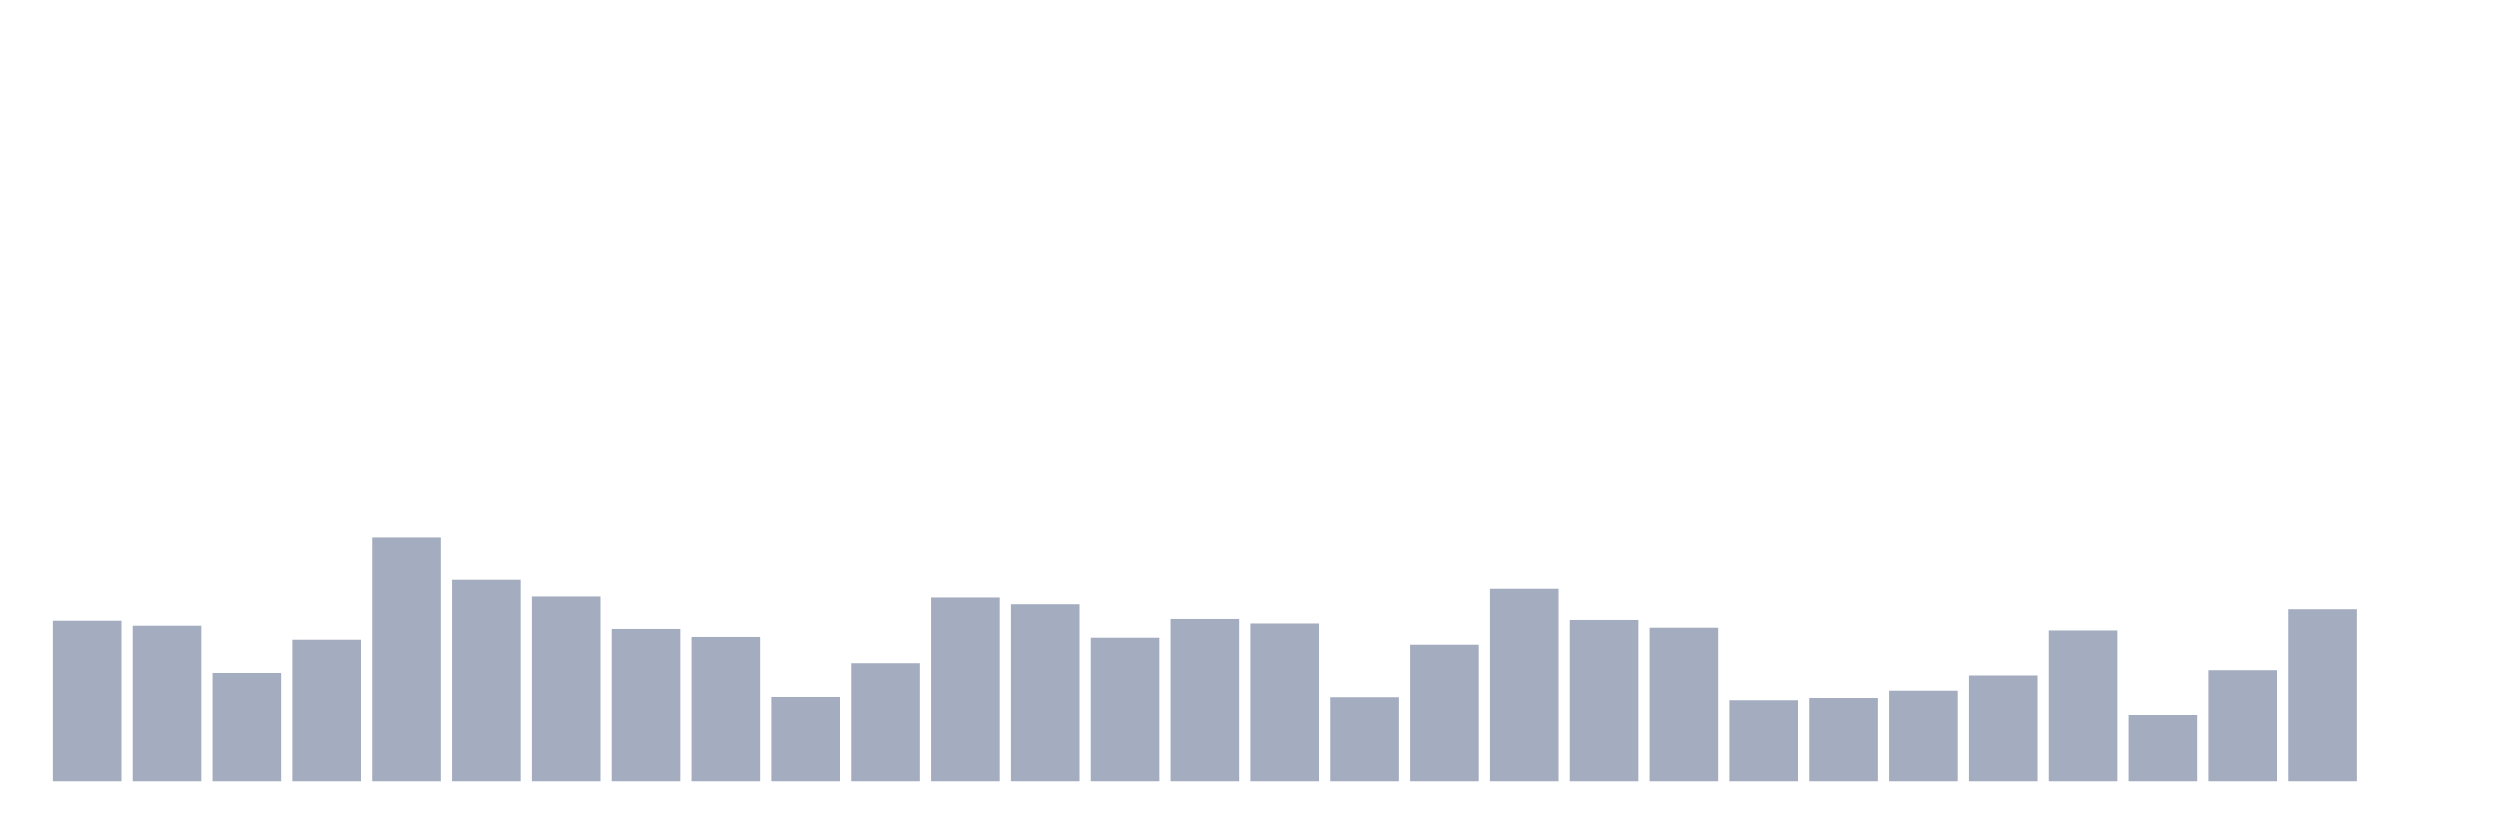
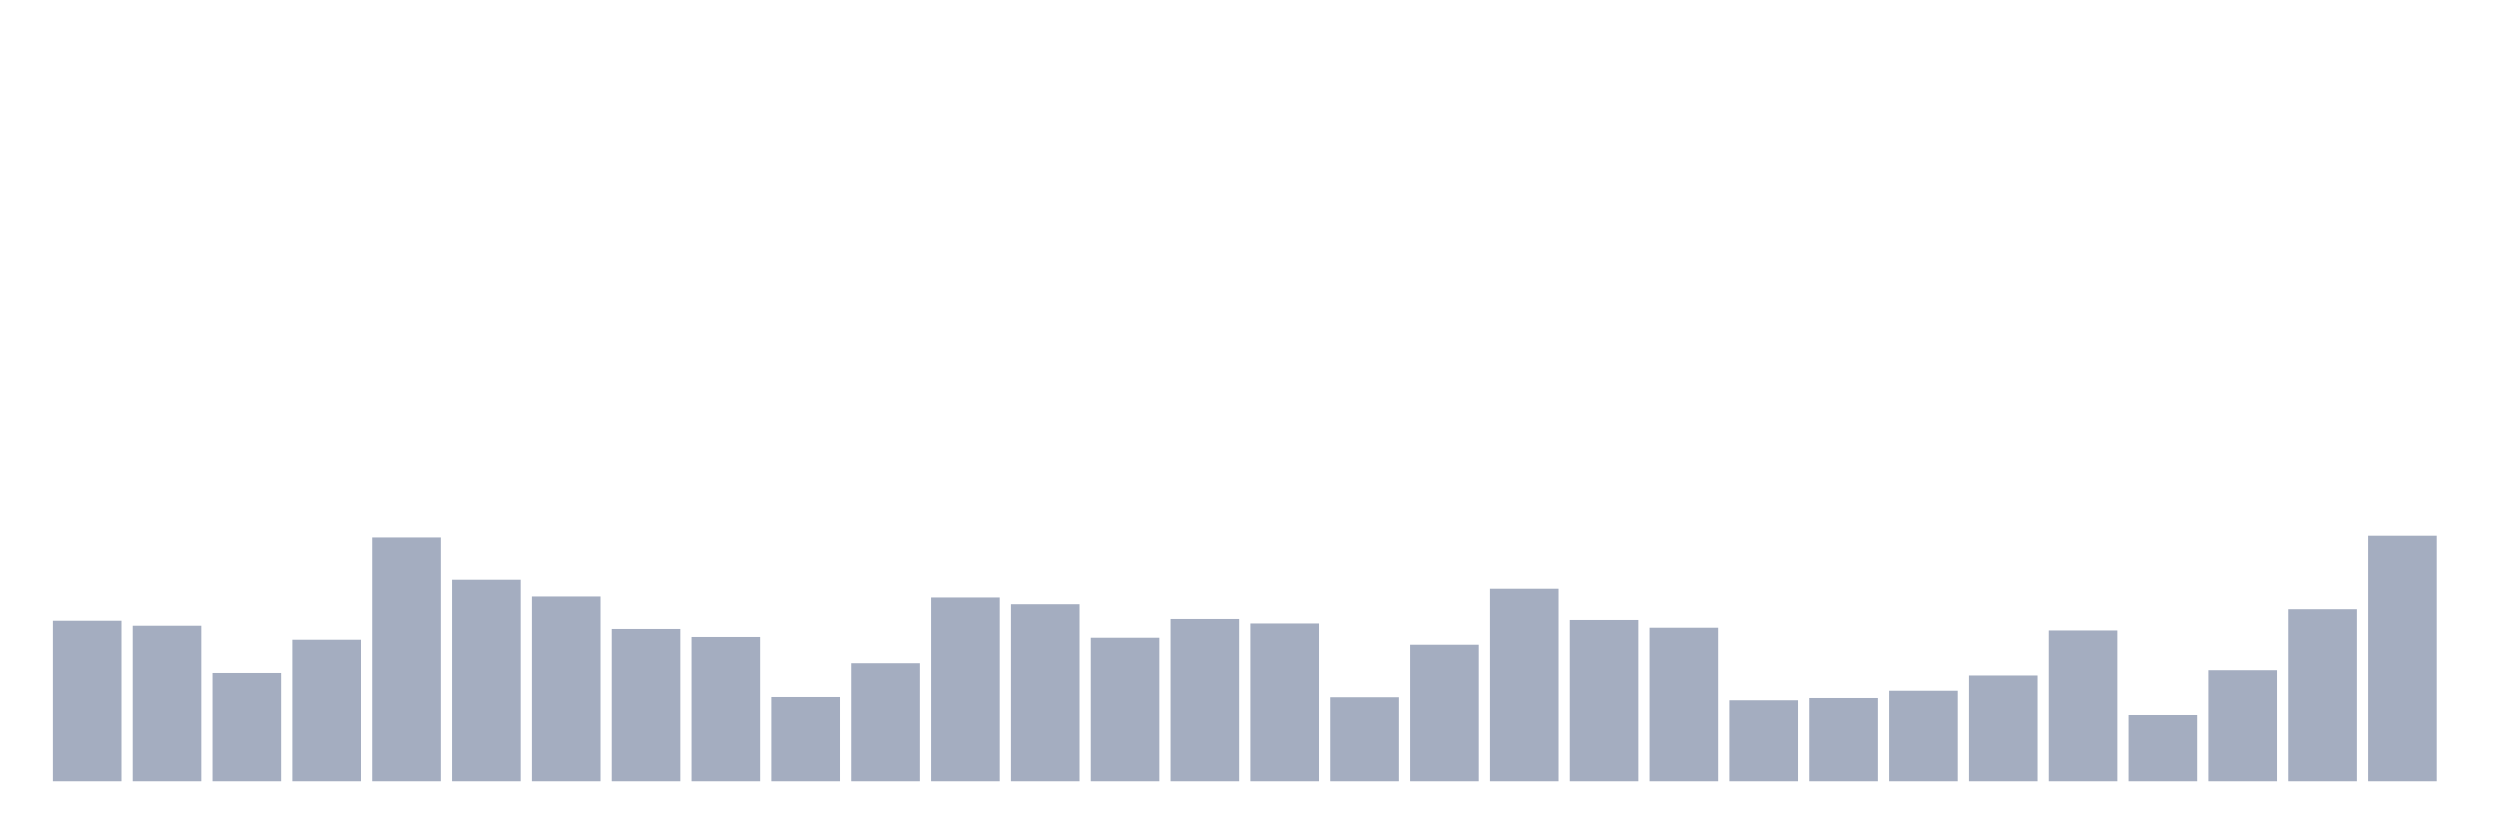
<svg xmlns="http://www.w3.org/2000/svg" viewBox="0 0 480 160">
  <g transform="translate(10,10)">
    <rect class="bar" x="0.153" width="13.175" y="109.177" height="30.823" fill="rgb(164,173,192)" />
    <rect class="bar" x="15.482" width="13.175" y="110.137" height="29.863" fill="rgb(164,173,192)" />
    <rect class="bar" x="30.81" width="13.175" y="119.211" height="20.789" fill="rgb(164,173,192)" />
    <rect class="bar" x="46.138" width="13.175" y="112.826" height="27.174" fill="rgb(164,173,192)" />
    <rect class="bar" x="61.466" width="13.175" y="93.189" height="46.811" fill="rgb(164,173,192)" />
    <rect class="bar" x="76.794" width="13.175" y="101.303" height="38.697" fill="rgb(164,173,192)" />
    <rect class="bar" x="92.123" width="13.175" y="104.52" height="35.48" fill="rgb(164,173,192)" />
    <rect class="bar" x="107.451" width="13.175" y="110.761" height="29.239" fill="rgb(164,173,192)" />
    <rect class="bar" x="122.779" width="13.175" y="112.298" height="27.702" fill="rgb(164,173,192)" />
    <rect class="bar" x="138.107" width="13.175" y="123.82" height="16.18" fill="rgb(164,173,192)" />
    <rect class="bar" x="153.436" width="13.175" y="117.339" height="22.661" fill="rgb(164,173,192)" />
    <rect class="bar" x="168.764" width="13.175" y="104.712" height="35.288" fill="rgb(164,173,192)" />
    <rect class="bar" x="184.092" width="13.175" y="106.008" height="33.992" fill="rgb(164,173,192)" />
    <rect class="bar" x="199.42" width="13.175" y="112.442" height="27.558" fill="rgb(164,173,192)" />
    <rect class="bar" x="214.748" width="13.175" y="108.841" height="31.159" fill="rgb(164,173,192)" />
    <rect class="bar" x="230.077" width="13.175" y="109.705" height="30.295" fill="rgb(164,173,192)" />
    <rect class="bar" x="245.405" width="13.175" y="123.868" height="16.132" fill="rgb(164,173,192)" />
    <rect class="bar" x="260.733" width="13.175" y="113.786" height="26.214" fill="rgb(164,173,192)" />
    <rect class="bar" x="276.061" width="13.175" y="103.032" height="36.968" fill="rgb(164,173,192)" />
    <rect class="bar" x="291.39" width="13.175" y="109.033" height="30.967" fill="rgb(164,173,192)" />
    <rect class="bar" x="306.718" width="13.175" y="110.521" height="29.479" fill="rgb(164,173,192)" />
    <rect class="bar" x="322.046" width="13.175" y="124.444" height="15.556" fill="rgb(164,173,192)" />
    <rect class="bar" x="337.374" width="13.175" y="124.012" height="15.988" fill="rgb(164,173,192)" />
    <rect class="bar" x="352.702" width="13.175" y="122.62" height="17.38" fill="rgb(164,173,192)" />
    <rect class="bar" x="368.031" width="13.175" y="119.691" height="20.309" fill="rgb(164,173,192)" />
    <rect class="bar" x="383.359" width="13.175" y="111.049" height="28.951" fill="rgb(164,173,192)" />
    <rect class="bar" x="398.687" width="13.175" y="127.277" height="12.723" fill="rgb(164,173,192)" />
    <rect class="bar" x="414.015" width="13.175" y="118.683" height="21.317" fill="rgb(164,173,192)" />
    <rect class="bar" x="429.344" width="13.175" y="106.968" height="33.032" fill="rgb(164,173,192)" />
-     <rect class="bar" x="444.672" width="13.175" y="140" height="0" fill="rgb(164,173,192)" />
+     <rect class="bar" x="444.672" width="13.175" y="92.853" height="47.147" fill="rgb(164,173,192)" />
  </g>
</svg>
